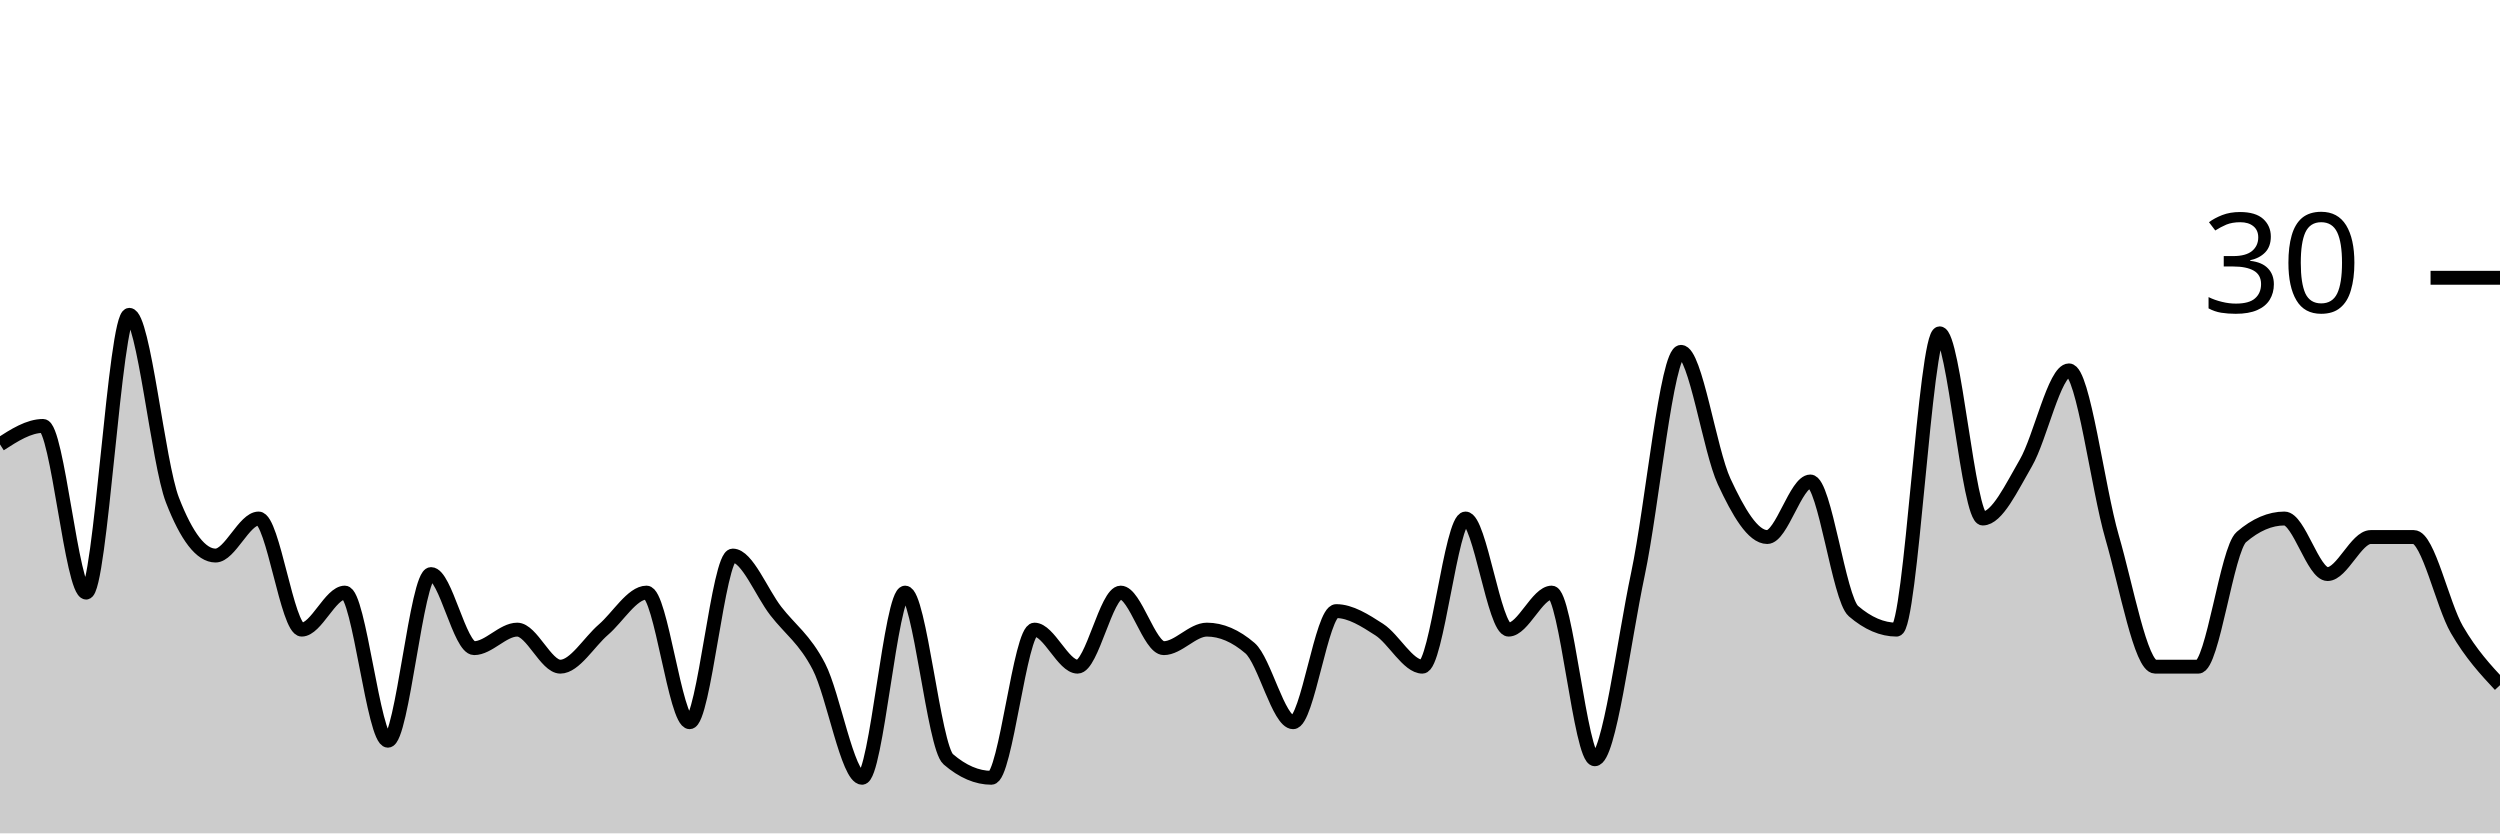
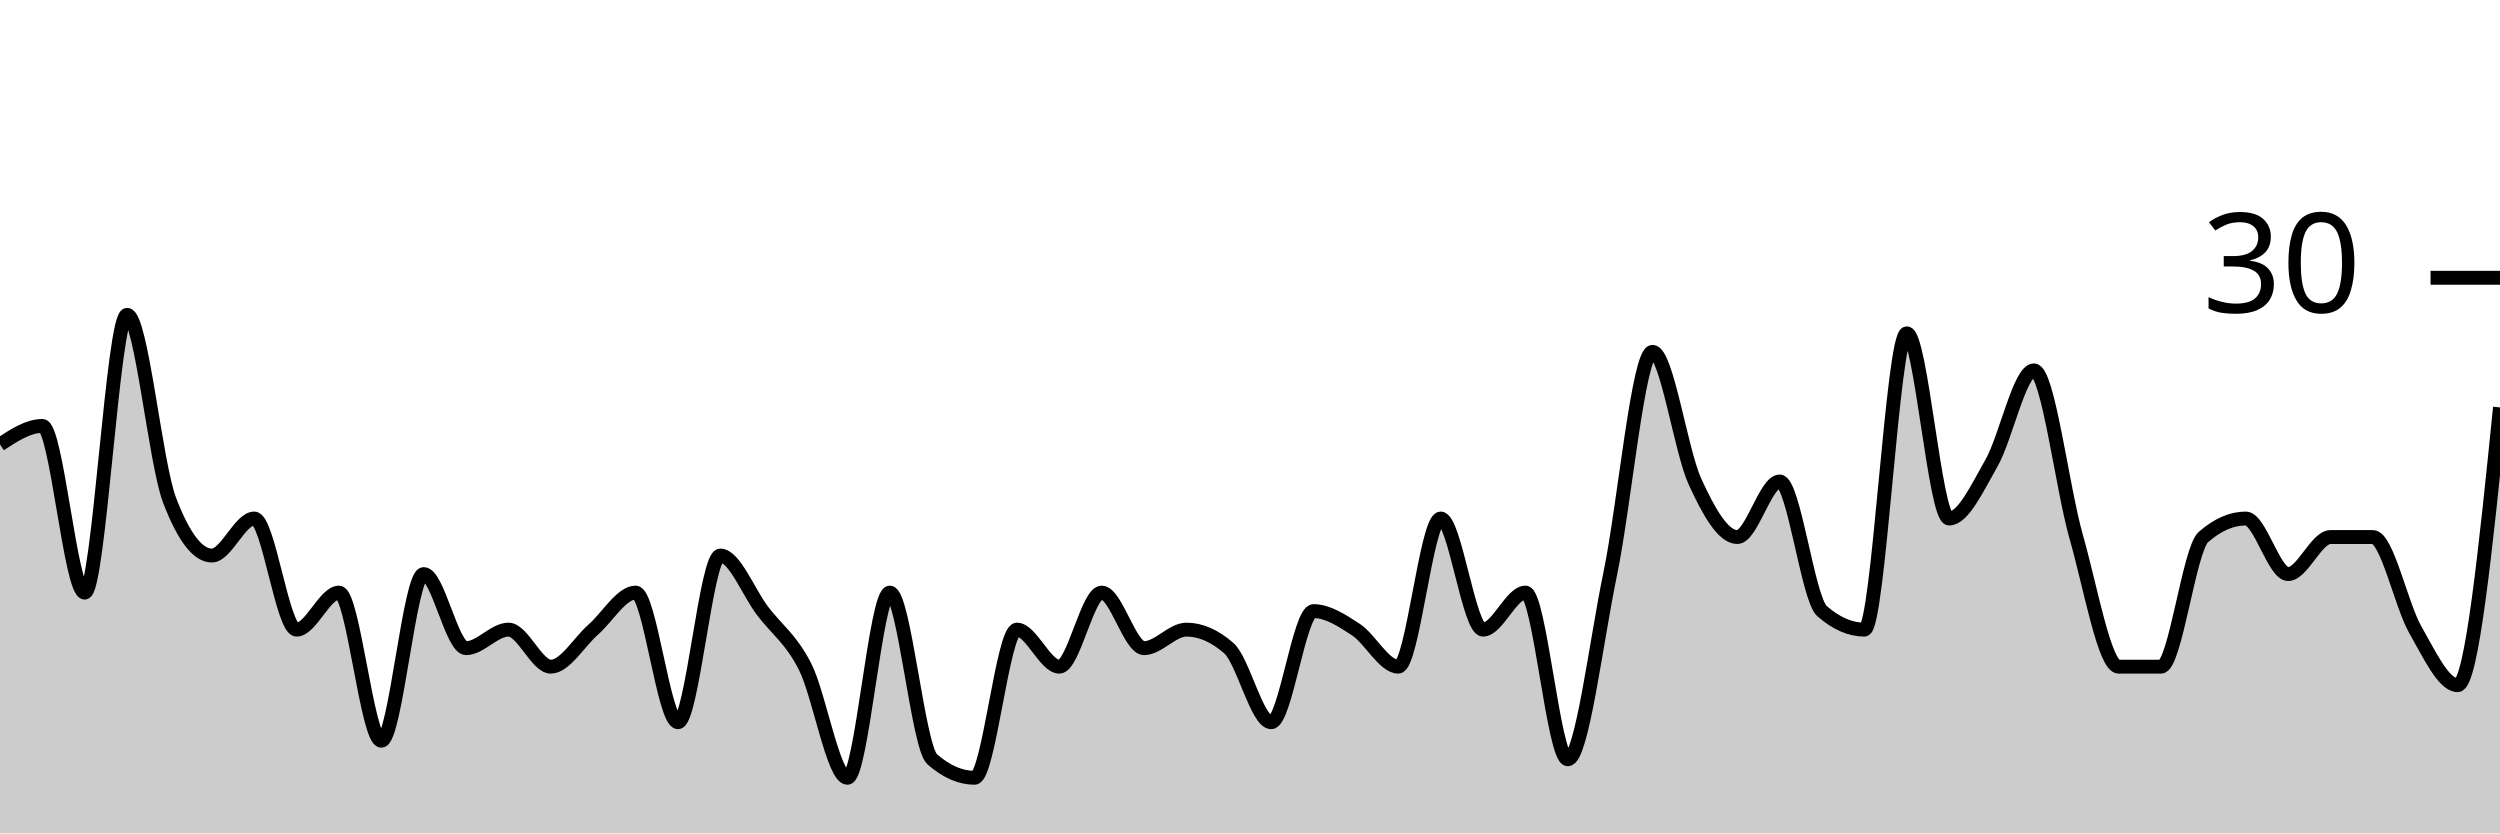
<svg xmlns="http://www.w3.org/2000/svg" viewBox="0 0 180 60">
  <g transform="translate(0,20)">
-     <path class="area" fill="rgba(0, 0, 0, 0.2)" d="M0,12C1.034,11.333,2.069,10.667,3.103,10.667C4.138,10.667,5.172,22.667,6.207,22.667C7.241,22.667,8.276,2.667,9.31,2.667C10.345,2.667,11.379,13.333,12.414,16C13.448,18.667,14.483,20,15.517,20C16.552,20,17.586,17.333,18.621,17.333C19.655,17.333,20.69,25.333,21.724,25.333C22.759,25.333,23.793,22.667,24.828,22.667C25.862,22.667,26.897,33.333,27.931,33.333C28.966,33.333,30,21.333,31.034,21.333C32.069,21.333,33.103,26.667,34.138,26.667C35.172,26.667,36.207,25.333,37.241,25.333C38.276,25.333,39.31,28,40.345,28C41.379,28,42.414,26.222,43.448,25.333C44.483,24.444,45.517,22.667,46.552,22.667C47.586,22.667,48.621,32,49.655,32C50.69,32,51.724,20,52.759,20C53.793,20,54.828,22.667,55.862,24C56.897,25.333,57.931,26,58.966,28C60,30,61.034,36,62.069,36C63.103,36,64.138,22.667,65.172,22.667C66.207,22.667,67.241,33.778,68.276,34.667C69.31,35.556,70.345,36,71.379,36C72.414,36,73.448,25.333,74.483,25.333C75.517,25.333,76.552,28,77.586,28C78.621,28,79.655,22.667,80.69,22.667C81.724,22.667,82.759,26.667,83.793,26.667C84.828,26.667,85.862,25.333,86.897,25.333C87.931,25.333,88.966,25.778,90,26.667C91.034,27.556,92.069,32,93.103,32C94.138,32,95.172,24,96.207,24C97.241,24,98.276,24.667,99.31,25.333C100.345,26,101.379,28,102.414,28C103.448,28,104.483,17.333,105.517,17.333C106.552,17.333,107.586,25.333,108.621,25.333C109.655,25.333,110.69,22.667,111.724,22.667C112.759,22.667,113.793,34.667,114.828,34.667C115.862,34.667,116.897,26.222,117.931,21.333C118.966,16.444,120,5.333,121.034,5.333C122.069,5.333,123.103,12.444,124.138,14.667C125.172,16.889,126.207,18.667,127.241,18.667C128.276,18.667,129.31,14.667,130.345,14.667C131.379,14.667,132.414,23.111,133.448,24C134.483,24.889,135.517,25.333,136.552,25.333C137.586,25.333,138.621,4,139.655,4C140.69,4,141.724,17.333,142.759,17.333C143.793,17.333,144.828,15.111,145.862,13.333C146.897,11.556,147.931,6.667,148.966,6.667C150,6.667,151.034,15.111,152.069,18.667C153.103,22.222,154.138,28,155.172,28C156.207,28,157.241,28,158.276,28C159.31,28,160.345,19.556,161.379,18.667C162.414,17.778,163.448,17.333,164.483,17.333C165.517,17.333,166.552,21.333,167.586,21.333C168.621,21.333,169.655,18.667,170.69,18.667C171.724,18.667,172.759,18.667,173.793,18.667C174.828,18.667,175.862,23.556,176.897,25.333C177.931,27.111,178.966,28.222,180,29.333L180,40C178.966,40,177.931,40,176.897,40C175.862,40,174.828,40,173.793,40C172.759,40,171.724,40,170.69,40C169.655,40,168.621,40,167.586,40C166.552,40,165.517,40,164.483,40C163.448,40,162.414,40,161.379,40C160.345,40,159.31,40,158.276,40C157.241,40,156.207,40,155.172,40C154.138,40,153.103,40,152.069,40C151.034,40,150,40,148.966,40C147.931,40,146.897,40,145.862,40C144.828,40,143.793,40,142.759,40C141.724,40,140.69,40,139.655,40C138.621,40,137.586,40,136.552,40C135.517,40,134.483,40,133.448,40C132.414,40,131.379,40,130.345,40C129.31,40,128.276,40,127.241,40C126.207,40,125.172,40,124.138,40C123.103,40,122.069,40,121.034,40C120,40,118.966,40,117.931,40C116.897,40,115.862,40,114.828,40C113.793,40,112.759,40,111.724,40C110.69,40,109.655,40,108.621,40C107.586,40,106.552,40,105.517,40C104.483,40,103.448,40,102.414,40C101.379,40,100.345,40,99.31,40C98.276,40,97.241,40,96.207,40C95.172,40,94.138,40,93.103,40C92.069,40,91.034,40,90,40C88.966,40,87.931,40,86.897,40C85.862,40,84.828,40,83.793,40C82.759,40,81.724,40,80.69,40C79.655,40,78.621,40,77.586,40C76.552,40,75.517,40,74.483,40C73.448,40,72.414,40,71.379,40C70.345,40,69.31,40,68.276,40C67.241,40,66.207,40,65.172,40C64.138,40,63.103,40,62.069,40C61.034,40,60,40,58.966,40C57.931,40,56.897,40,55.862,40C54.828,40,53.793,40,52.759,40C51.724,40,50.69,40,49.655,40C48.621,40,47.586,40,46.552,40C45.517,40,44.483,40,43.448,40C42.414,40,41.379,40,40.345,40C39.31,40,38.276,40,37.241,40C36.207,40,35.172,40,34.138,40C33.103,40,32.069,40,31.034,40C30,40,28.966,40,27.931,40C26.897,40,25.862,40,24.828,40C23.793,40,22.759,40,21.724,40C20.69,40,19.655,40,18.621,40C17.586,40,16.552,40,15.517,40C14.483,40,13.448,40,12.414,40C11.379,40,10.345,40,9.31,40C8.276,40,7.241,40,6.207,40C5.172,40,4.138,40,3.103,40C2.069,40,1.034,40,0,40Z" />
-     <path class="line" stroke="black" fill="none" d="M0,12C1.034,11.333,2.069,10.667,3.103,10.667C4.138,10.667,5.172,22.667,6.207,22.667C7.241,22.667,8.276,2.667,9.31,2.667C10.345,2.667,11.379,13.333,12.414,16C13.448,18.667,14.483,20,15.517,20C16.552,20,17.586,17.333,18.621,17.333C19.655,17.333,20.69,25.333,21.724,25.333C22.759,25.333,23.793,22.667,24.828,22.667C25.862,22.667,26.897,33.333,27.931,33.333C28.966,33.333,30,21.333,31.034,21.333C32.069,21.333,33.103,26.667,34.138,26.667C35.172,26.667,36.207,25.333,37.241,25.333C38.276,25.333,39.31,28,40.345,28C41.379,28,42.414,26.222,43.448,25.333C44.483,24.444,45.517,22.667,46.552,22.667C47.586,22.667,48.621,32,49.655,32C50.69,32,51.724,20,52.759,20C53.793,20,54.828,22.667,55.862,24C56.897,25.333,57.931,26,58.966,28C60,30,61.034,36,62.069,36C63.103,36,64.138,22.667,65.172,22.667C66.207,22.667,67.241,33.778,68.276,34.667C69.31,35.556,70.345,36,71.379,36C72.414,36,73.448,25.333,74.483,25.333C75.517,25.333,76.552,28,77.586,28C78.621,28,79.655,22.667,80.69,22.667C81.724,22.667,82.759,26.667,83.793,26.667C84.828,26.667,85.862,25.333,86.897,25.333C87.931,25.333,88.966,25.778,90,26.667C91.034,27.556,92.069,32,93.103,32C94.138,32,95.172,24,96.207,24C97.241,24,98.276,24.667,99.31,25.333C100.345,26,101.379,28,102.414,28C103.448,28,104.483,17.333,105.517,17.333C106.552,17.333,107.586,25.333,108.621,25.333C109.655,25.333,110.69,22.667,111.724,22.667C112.759,22.667,113.793,34.667,114.828,34.667C115.862,34.667,116.897,26.222,117.931,21.333C118.966,16.444,120,5.333,121.034,5.333C122.069,5.333,123.103,12.444,124.138,14.667C125.172,16.889,126.207,18.667,127.241,18.667C128.276,18.667,129.31,14.667,130.345,14.667C131.379,14.667,132.414,23.111,133.448,24C134.483,24.889,135.517,25.333,136.552,25.333C137.586,25.333,138.621,4,139.655,4C140.69,4,141.724,17.333,142.759,17.333C143.793,17.333,144.828,15.111,145.862,13.333C146.897,11.556,147.931,6.667,148.966,6.667C150,6.667,151.034,15.111,152.069,18.667C153.103,22.222,154.138,28,155.172,28C156.207,28,157.241,28,158.276,28C159.31,28,160.345,19.556,161.379,18.667C162.414,17.778,163.448,17.333,164.483,17.333C165.517,17.333,166.552,21.333,167.586,21.333C168.621,21.333,169.655,18.667,170.69,18.667C171.724,18.667,172.759,18.667,173.793,18.667C174.828,18.667,175.862,23.556,176.897,25.333C177.931,27.111,178.966,28.222,180,29.333" />
+     <path class="area" fill="rgba(0, 0, 0, 0.2)" d="M0,12C1.017,11.333,2.034,10.667,3.051,10.667C4.068,10.667,5.085,22.667,6.102,22.667C7.119,22.667,8.136,2.667,9.153,2.667C10.169,2.667,11.186,13.333,12.203,16C13.22,18.667,14.237,20,15.254,20C16.271,20,17.288,17.333,18.305,17.333C19.322,17.333,20.339,25.333,21.356,25.333C22.373,25.333,23.39,22.667,24.407,22.667C25.424,22.667,26.441,33.333,27.458,33.333C28.475,33.333,29.492,21.333,30.508,21.333C31.525,21.333,32.542,26.667,33.559,26.667C34.576,26.667,35.593,25.333,36.61,25.333C37.627,25.333,38.644,28,39.661,28C40.678,28,41.695,26.222,42.712,25.333C43.729,24.444,44.746,22.667,45.763,22.667C46.78,22.667,47.797,32,48.814,32C49.831,32,50.847,20,51.864,20C52.881,20,53.898,22.667,54.915,24C55.932,25.333,56.949,26,57.966,28C58.983,30,60,36,61.017,36C62.034,36,63.051,22.667,64.068,22.667C65.085,22.667,66.102,33.778,67.119,34.667C68.136,35.556,69.153,36,70.169,36C71.186,36,72.203,25.333,73.22,25.333C74.237,25.333,75.254,28,76.271,28C77.288,28,78.305,22.667,79.322,22.667C80.339,22.667,81.356,26.667,82.373,26.667C83.39,26.667,84.407,25.333,85.424,25.333C86.441,25.333,87.458,25.778,88.475,26.667C89.492,27.556,90.508,32,91.525,32C92.542,32,93.559,24,94.576,24C95.593,24,96.61,24.667,97.627,25.333C98.644,26,99.661,28,100.678,28C101.695,28,102.712,17.333,103.729,17.333C104.746,17.333,105.763,25.333,106.78,25.333C107.797,25.333,108.814,22.667,109.831,22.667C110.847,22.667,111.864,34.667,112.881,34.667C113.898,34.667,114.915,26.222,115.932,21.333C116.949,16.444,117.966,5.333,118.983,5.333C120,5.333,121.017,12.444,122.034,14.667C123.051,16.889,124.068,18.667,125.085,18.667C126.102,18.667,127.119,14.667,128.136,14.667C129.153,14.667,130.169,23.111,131.186,24C132.203,24.889,133.22,25.333,134.237,25.333C135.254,25.333,136.271,4,137.288,4C138.305,4,139.322,17.333,140.339,17.333C141.356,17.333,142.373,15.111,143.39,13.333C144.407,11.556,145.424,6.667,146.441,6.667C147.458,6.667,148.475,15.111,149.492,18.667C150.508,22.222,151.525,28,152.542,28C153.559,28,154.576,28,155.593,28C156.61,28,157.627,19.556,158.644,18.667C159.661,17.778,160.678,17.333,161.695,17.333C162.712,17.333,163.729,21.333,164.746,21.333C165.763,21.333,166.78,18.667,167.797,18.667C168.814,18.667,169.831,18.667,170.847,18.667C171.864,18.667,172.881,23.556,173.898,25.333C174.915,27.111,175.932,29.333,176.949,29.333C177.966,29.333,178.983,19.333,180,9.333L180,40C178.983,40,177.966,40,176.949,40C175.932,40,174.915,40,173.898,40C172.881,40,171.864,40,170.847,40C169.831,40,168.814,40,167.797,40C166.78,40,165.763,40,164.746,40C163.729,40,162.712,40,161.695,40C160.678,40,159.661,40,158.644,40C157.627,40,156.61,40,155.593,40C154.576,40,153.559,40,152.542,40C151.525,40,150.508,40,149.492,40C148.475,40,147.458,40,146.441,40C145.424,40,144.407,40,143.39,40C142.373,40,141.356,40,140.339,40C139.322,40,138.305,40,137.288,40C136.271,40,135.254,40,134.237,40C133.22,40,132.203,40,131.186,40C130.169,40,129.153,40,128.136,40C127.119,40,126.102,40,125.085,40C124.068,40,123.051,40,122.034,40C121.017,40,120,40,118.983,40C117.966,40,116.949,40,115.932,40C114.915,40,113.898,40,112.881,40C111.864,40,110.847,40,109.831,40C108.814,40,107.797,40,106.78,40C105.763,40,104.746,40,103.729,40C102.712,40,101.695,40,100.678,40C99.661,40,98.644,40,97.627,40C96.61,40,95.593,40,94.576,40C93.559,40,92.542,40,91.525,40C90.508,40,89.492,40,88.475,40C87.458,40,86.441,40,85.424,40C84.407,40,83.39,40,82.373,40C81.356,40,80.339,40,79.322,40C78.305,40,77.288,40,76.271,40C75.254,40,74.237,40,73.22,40C72.203,40,71.186,40,70.169,40C69.153,40,68.136,40,67.119,40C66.102,40,65.085,40,64.068,40C63.051,40,62.034,40,61.017,40C60,40,58.983,40,57.966,40C56.949,40,55.932,40,54.915,40C53.898,40,52.881,40,51.864,40C50.847,40,49.831,40,48.814,40C47.797,40,46.78,40,45.763,40C44.746,40,43.729,40,42.712,40C41.695,40,40.678,40,39.661,40C38.644,40,37.627,40,36.61,40C35.593,40,34.576,40,33.559,40C32.542,40,31.525,40,30.508,40C29.492,40,28.475,40,27.458,40C26.441,40,25.424,40,24.407,40C23.39,40,22.373,40,21.356,40C20.339,40,19.322,40,18.305,40C17.288,40,16.271,40,15.254,40C14.237,40,13.22,40,12.203,40C11.186,40,10.169,40,9.153,40C8.136,40,7.119,40,6.102,40C5.085,40,4.068,40,3.051,40C2.034,40,1.017,40,0,40Z" />
+     <path class="line" stroke="black" fill="none" d="M0,12C1.017,11.333,2.034,10.667,3.051,10.667C4.068,10.667,5.085,22.667,6.102,22.667C7.119,22.667,8.136,2.667,9.153,2.667C10.169,2.667,11.186,13.333,12.203,16C13.22,18.667,14.237,20,15.254,20C16.271,20,17.288,17.333,18.305,17.333C19.322,17.333,20.339,25.333,21.356,25.333C22.373,25.333,23.39,22.667,24.407,22.667C25.424,22.667,26.441,33.333,27.458,33.333C28.475,33.333,29.492,21.333,30.508,21.333C31.525,21.333,32.542,26.667,33.559,26.667C34.576,26.667,35.593,25.333,36.61,25.333C37.627,25.333,38.644,28,39.661,28C40.678,28,41.695,26.222,42.712,25.333C43.729,24.444,44.746,22.667,45.763,22.667C46.78,22.667,47.797,32,48.814,32C49.831,32,50.847,20,51.864,20C52.881,20,53.898,22.667,54.915,24C55.932,25.333,56.949,26,57.966,28C58.983,30,60,36,61.017,36C62.034,36,63.051,22.667,64.068,22.667C65.085,22.667,66.102,33.778,67.119,34.667C68.136,35.556,69.153,36,70.169,36C71.186,36,72.203,25.333,73.22,25.333C74.237,25.333,75.254,28,76.271,28C77.288,28,78.305,22.667,79.322,22.667C80.339,22.667,81.356,26.667,82.373,26.667C83.39,26.667,84.407,25.333,85.424,25.333C86.441,25.333,87.458,25.778,88.475,26.667C89.492,27.556,90.508,32,91.525,32C92.542,32,93.559,24,94.576,24C95.593,24,96.61,24.667,97.627,25.333C98.644,26,99.661,28,100.678,28C101.695,28,102.712,17.333,103.729,17.333C104.746,17.333,105.763,25.333,106.78,25.333C107.797,25.333,108.814,22.667,109.831,22.667C110.847,22.667,111.864,34.667,112.881,34.667C113.898,34.667,114.915,26.222,115.932,21.333C116.949,16.444,117.966,5.333,118.983,5.333C120,5.333,121.017,12.444,122.034,14.667C123.051,16.889,124.068,18.667,125.085,18.667C126.102,18.667,127.119,14.667,128.136,14.667C129.153,14.667,130.169,23.111,131.186,24C132.203,24.889,133.22,25.333,134.237,25.333C135.254,25.333,136.271,4,137.288,4C138.305,4,139.322,17.333,140.339,17.333C141.356,17.333,142.373,15.111,143.39,13.333C144.407,11.556,145.424,6.667,146.441,6.667C147.458,6.667,148.475,15.111,149.492,18.667C150.508,22.222,151.525,28,152.542,28C153.559,28,154.576,28,155.593,28C156.61,28,157.627,19.556,158.644,18.667C159.661,17.778,160.678,17.333,161.695,17.333C162.712,17.333,163.729,21.333,164.746,21.333C165.763,21.333,166.78,18.667,167.797,18.667C168.814,18.667,169.831,18.667,170.847,18.667C171.864,18.667,172.881,23.556,173.898,25.333C174.915,27.111,175.932,29.333,176.949,29.333C177.966,29.333,178.983,19.333,180,9.333" />
    <path class="axis-ceiling" stroke-width="1" stroke="black" fill="none" d="M175,0L180,0" />
    <text class="axis-ceiling-label" font-family="sans-serif" text-anchor="end" font-size="10px" x="170" y="2.5">30</text>
  </g>
</svg>
